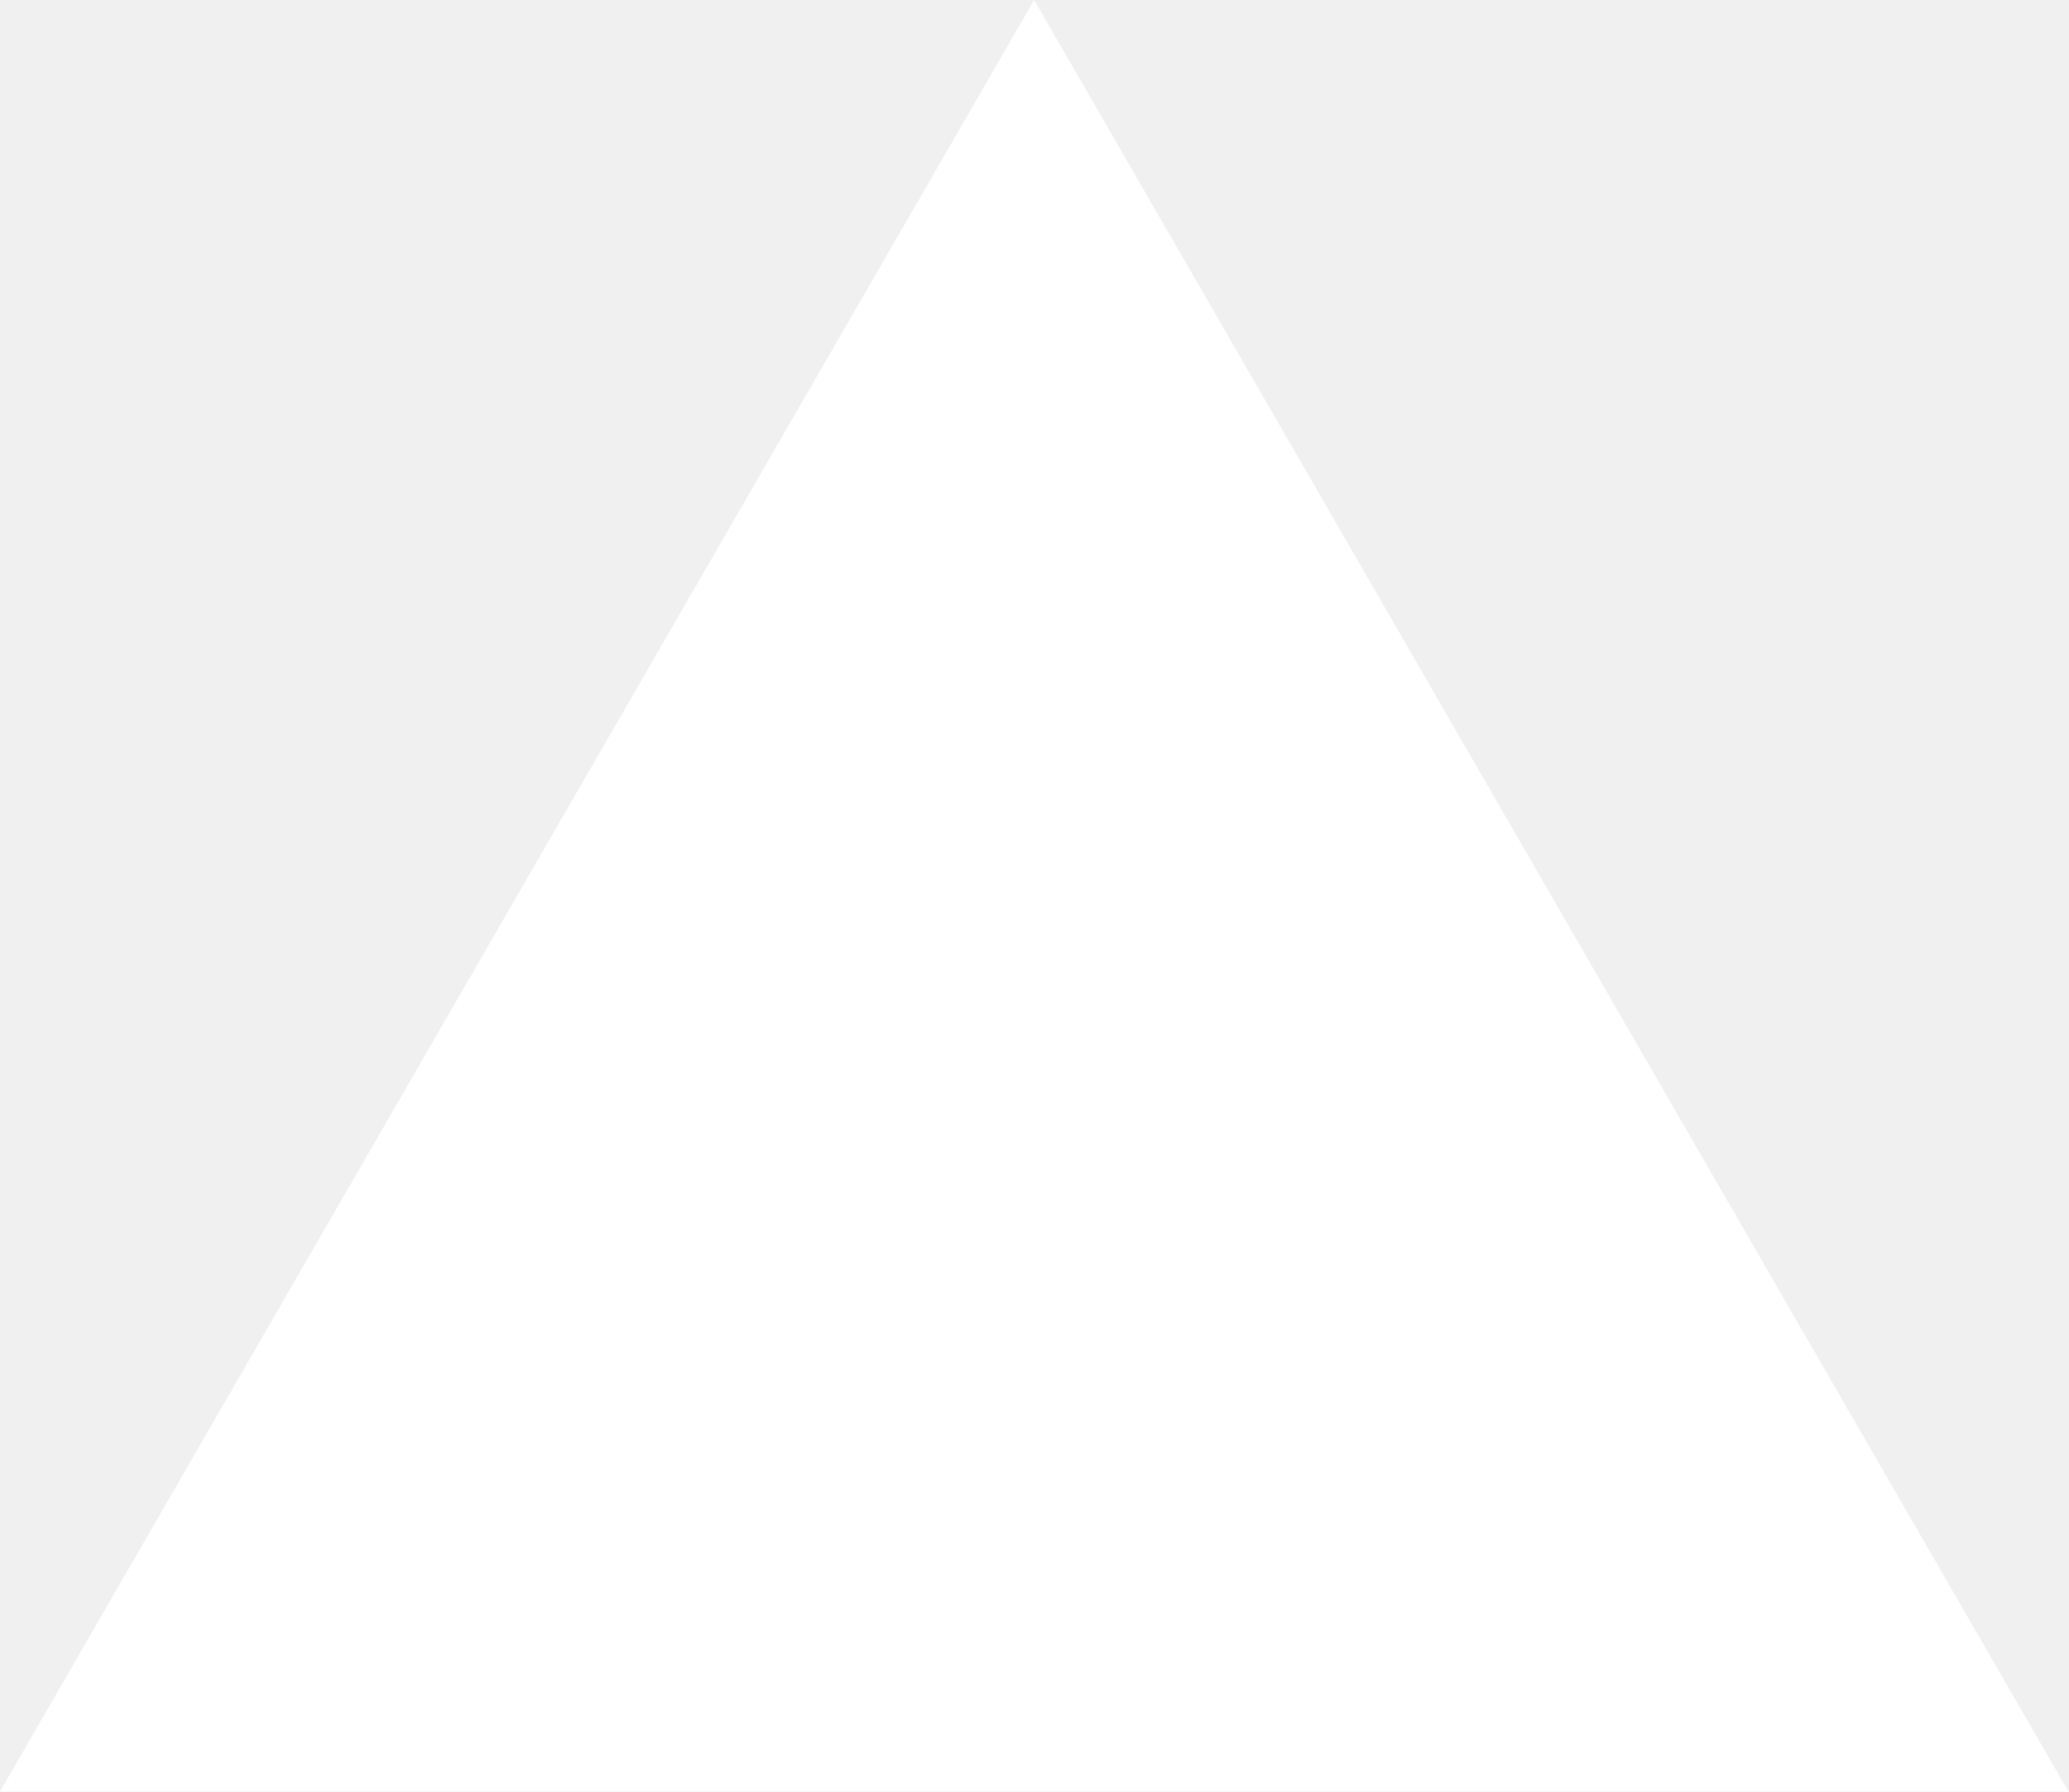
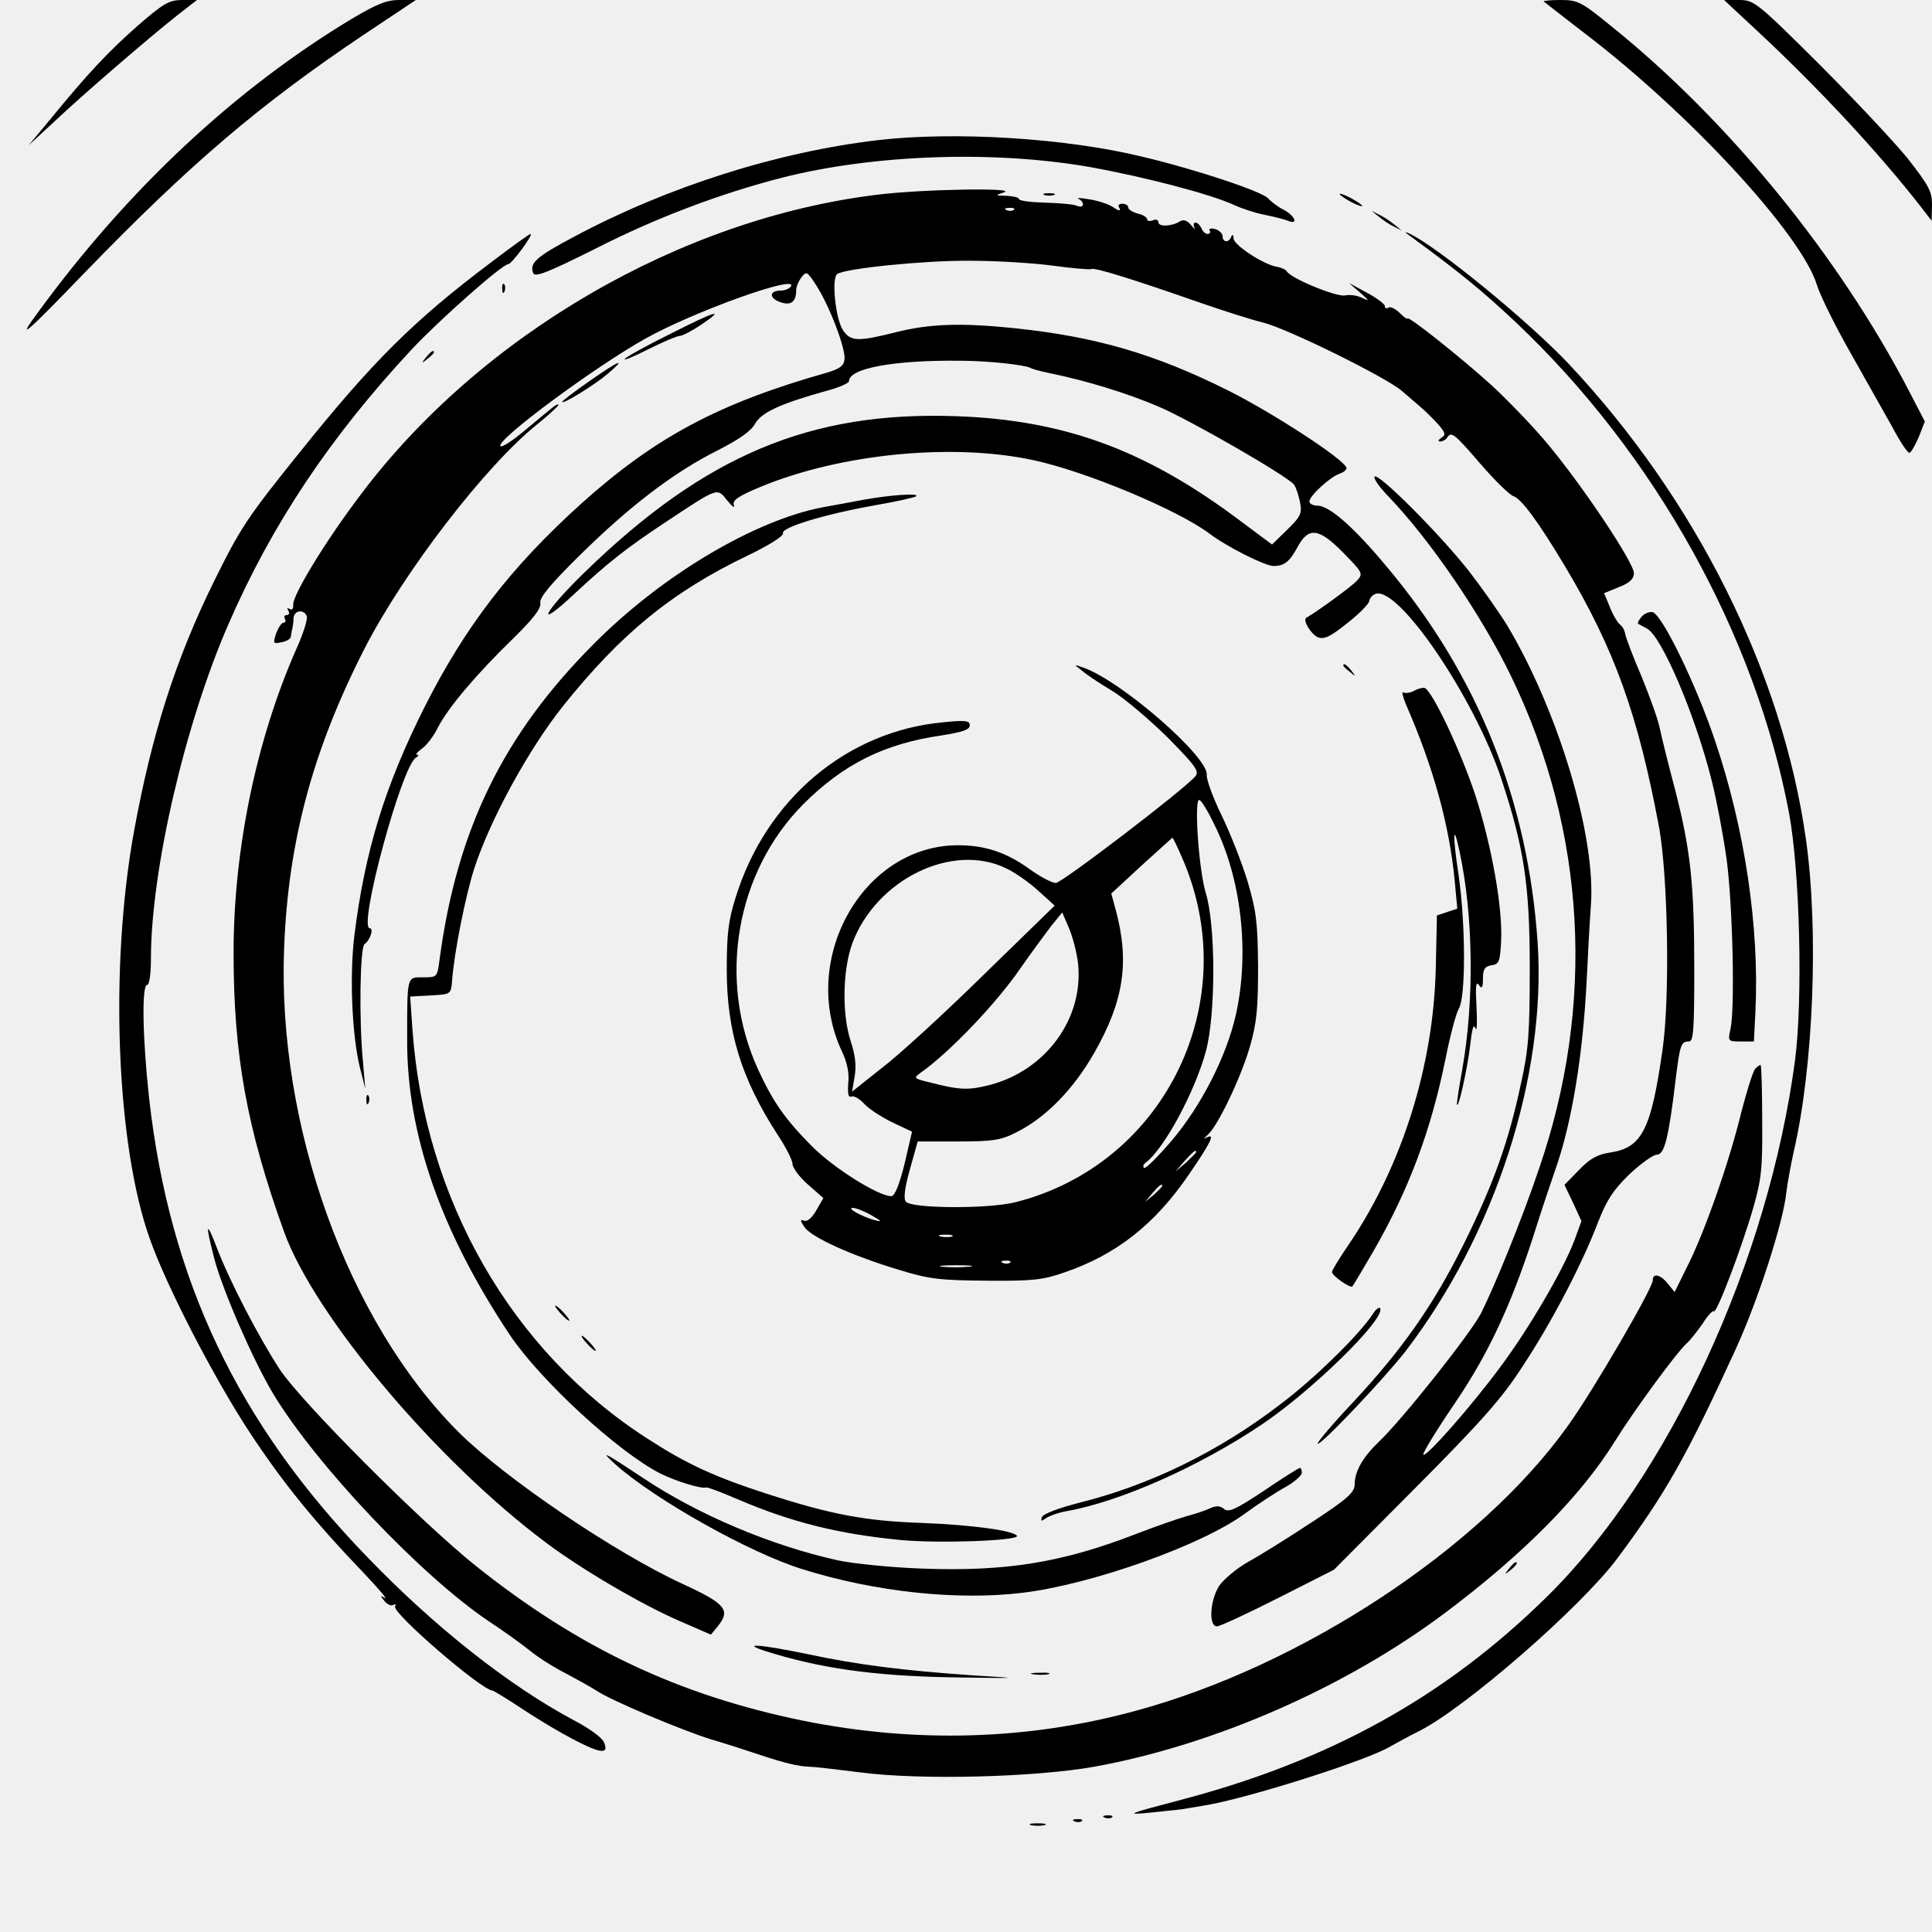
- <svg xmlns="http://www.w3.org/2000/svg" fill="none" viewBox="0 0 1155 1000">
-   <path d="m577.3 0 577.4 1000H0z" fill="#fff" />
+ <svg xmlns="http://www.w3.org/2000/svg" version="1.0" width="512pt" height="512pt" viewBox="0 0 512 512" preserveAspectRatio="xMidYMid meet">
+   <g transform="translate(0,512) scale(0.1,-0.1)" fill="#000000" stroke="none">
+     <path d="M364 5051 c-78 -69 -130 -124 -234 -251 l-54 -65 65 60 c78 74 255 226 327 283 l54 42 -39 0 c-35 0 -50 -9 -119 -69z" />
+     <path d="M932 5070 c-310 -187 -593 -451 -833 -780 -56 -76 -34 -58 126 108 278 287 461 443 736 628 l141 94 -44 0 c-34 0 -60 -11 -126 -50z" />
+     <path d="M4091 5116 c2 -2 49 -38 103 -80 281 -213 580 -537 621 -671 8 -27 48 -108 89 -180 40 -71 90 -160 111 -197 20 -38 40 -68 45 -68 4 0 15 19 25 42 l16 41 -42 81 c-186 358 -479 717 -787 965 -81 66 -90 71 -136 71 -27 0 -47 -2 -45 -4z" />
+     <path d="M4657 5038 c158 -147 320 -320 435 -468 l27 -35 1 42 c0 36 -8 51 -66 125 -37 45 -143 158 -236 251 -162 161 -170 167 -209 167 l-40 0 88 -82z" />
+     <path d="M2330 4749 c-269 -31 -561 -124 -808 -256 -102 -54 -119 -70 -109 -97 5 -12 43 4 169 67 157 80 330 145 490 186 244 62 563 73 818 28 149 -27 319 -72 380 -100 19 -9 55 -21 80 -26 25 -5 53 -12 63 -16 29 -12 19 13 -11 29 -16 8 -34 22 -41 30 -15 18 -191 77 -335 111 -201 49 -494 67 -696 44z" />
+     <path d="M2325 4604 c-520 -63 -1052 -372 -1370 -796 -94 -124 -179 -265 -178 -290 1 -11 -3 -16 -9 -12 -7 4 -8 2 -4 -4 4 -7 2 -12 -4 -12 -6 0 -8 -4 -5 -10 3 -5 2 -10 -3 -10 -6 0 -14 -13 -20 -28 -9 -27 -8 -29 14 -24 13 2 25 9 25 16 1 6 2 16 4 21 1 6 3 18 3 28 2 20 28 23 35 4 3 -8 -10 -48 -29 -90 -105 -239 -165 -529 -165 -802 0 -271 35 -465 134 -740 81 -223 403 -606 695 -824 92 -69 250 -162 351 -206 l85 -37 18 22 c35 43 21 60 -92 112 -179 82 -471 280 -594 402 -294 293 -482 813 -463 1285 11 284 77 526 214 794 104 202 319 482 456 592 31 25 57 49 57 52 0 3 -8 0 -17 -8 -10 -8 -44 -36 -75 -62 -31 -26 -59 -44 -62 -39 -10 17 249 209 385 285 127 71 405 171 385 138 -4 -6 -16 -11 -26 -11 -31 0 -33 -19 -4 -30 29 -11 44 -1 44 31 0 8 6 24 14 34 13 17 15 16 39 -21 35 -54 79 -169 75 -197 -2 -17 -14 -25 -48 -35 -286 -81 -454 -171 -650 -347 -187 -169 -307 -325 -415 -539 -105 -209 -158 -381 -186 -606 -13 -107 -6 -266 15 -350 l14 -55 -6 70 c-11 111 -8 305 4 313 15 10 25 42 14 42 -32 0 84 428 122 452 7 4 9 8 3 8 -5 0 1 7 13 16 12 8 32 34 43 57 27 52 101 140 199 235 53 52 74 79 72 94 -3 14 26 49 105 127 131 129 247 218 362 276 59 30 91 52 102 72 17 30 66 53 192 88 31 8 57 20 57 25 0 34 119 56 295 54 72 0 172 -11 186 -19 4 -3 27 -9 51 -14 98 -20 205 -53 287 -88 83 -35 340 -183 360 -207 5 -6 12 -27 16 -46 6 -31 2 -39 -34 -74 l-40 -39 -102 76 c-242 178 -454 254 -734 264 -387 14 -666 -103 -985 -413 -111 -108 -135 -158 -28 -58 89 83 140 123 243 191 139 92 135 91 162 57 13 -16 21 -22 18 -13 -5 13 11 24 71 49 213 88 510 117 725 70 138 -30 380 -131 464 -194 46 -35 148 -86 170 -86 29 0 43 12 64 51 29 53 56 50 120 -15 53 -54 54 -56 37 -75 -14 -15 -101 -79 -134 -98 -11 -6 13 -45 31 -52 17 -6 33 2 78 38 32 25 58 52 58 59 1 7 8 15 16 18 60 23 262 -274 334 -491 60 -182 75 -280 75 -500 0 -170 -3 -216 -23 -305 -33 -157 -74 -269 -151 -425 -82 -165 -163 -280 -295 -422 -54 -57 -95 -106 -93 -109 7 -6 175 171 232 244 238 310 374 730 351 1082 -25 377 -158 710 -399 997 -88 106 -153 163 -185 163 -11 0 -21 5 -21 11 0 15 56 66 81 74 11 4 19 11 17 16 -8 23 -195 145 -313 204 -194 97 -352 143 -565 165 -142 15 -226 12 -314 -10 -103 -26 -122 -25 -142 5 -20 30 -31 139 -15 149 23 15 232 36 351 35 69 0 168 -6 220 -13 52 -7 98 -11 102 -9 9 5 116 -29 288 -89 63 -22 139 -46 168 -53 64 -16 326 -145 367 -181 17 -14 39 -34 50 -43 11 -9 31 -29 45 -44 21 -24 22 -30 10 -37 -9 -6 -10 -10 -3 -10 6 0 15 5 18 10 11 18 19 11 89 -70 38 -44 77 -82 87 -85 21 -7 66 -68 136 -185 131 -219 194 -393 250 -694 23 -128 29 -447 9 -587 -30 -211 -54 -260 -137 -273 -35 -5 -55 -16 -84 -46 l-39 -40 23 -48 22 -48 -19 -52 c-30 -79 -122 -236 -197 -336 -77 -104 -196 -239 -203 -231 -3 3 35 65 84 137 93 137 155 273 219 478 15 47 36 109 46 138 44 123 74 304 84 507 3 66 8 154 11 195 14 183 -86 515 -222 743 -21 34 -66 98 -100 142 -74 95 -240 262 -251 252 -4 -4 11 -26 34 -50 113 -117 251 -320 329 -482 197 -409 223 -867 72 -1304 -45 -133 -116 -307 -153 -381 -27 -53 -208 -281 -270 -340 -43 -41 -65 -79 -65 -114 0 -21 -19 -38 -112 -99 -62 -41 -139 -89 -170 -106 -32 -18 -66 -47 -78 -65 -24 -40 -27 -106 -5 -106 8 0 81 34 162 75 l148 75 216 217 c175 176 230 238 284 322 78 118 159 274 200 382 23 59 40 85 83 127 30 28 63 52 73 52 20 0 31 45 49 194 12 99 15 106 36 106 12 0 14 32 14 193 0 226 -10 315 -51 475 -17 64 -35 136 -40 160 -4 23 -27 86 -49 140 -23 53 -42 104 -43 112 -1 8 -7 20 -14 25 -7 6 -19 26 -27 47 l-15 36 39 16 c29 11 40 22 40 37 0 28 -133 227 -224 337 -40 49 -109 120 -152 160 -85 77 -224 187 -224 178 0 -3 -9 3 -20 14 -12 12 -25 18 -30 15 -6 -4 -10 -2 -10 4 0 5 -21 21 -47 35 l-48 26 30 -26 c24 -21 25 -23 6 -14 -13 7 -34 10 -47 7 -23 -4 -143 45 -154 64 -3 5 -15 10 -26 12 -34 5 -114 57 -115 75 0 10 -3 12 -6 5 -6 -17 -23 -16 -23 1 0 7 -9 16 -20 19 -11 3 -18 1 -14 -4 3 -5 0 -9 -6 -9 -6 0 -13 7 -16 15 -4 8 -10 15 -16 15 -5 0 -6 -6 -3 -12 4 -7 0 -5 -9 6 -9 11 -19 15 -28 10 -21 -14 -58 -16 -58 -3 0 6 -7 9 -15 5 -8 -3 -15 -2 -15 3 0 5 -11 12 -25 15 -14 4 -25 11 -25 16 0 6 -7 10 -16 10 -10 0 -12 -5 -7 -12 4 -8 -3 -7 -17 3 -14 9 -43 18 -65 21 -22 4 -34 4 -27 1 6 -2 12 -9 12 -15 0 -6 -8 -7 -17 -3 -10 4 -48 7 -85 8 -38 1 -68 5 -68 10 0 4 -15 7 -32 8 -31 1 -32 1 -8 9 42 13 -215 9 -335 -6z m362 -40 c-3 -3 -12 -4 -19 -1 -8 3 -5 6 6 6 11 1 17 -2 13 -5z" />
+     <path d="M2768 4603 c6 -2 18 -2 25 0 6 3 1 5 -13 5 -14 0 -19 -2 -12 -5z" />
+     <path d="M3550 4606 c0 -3 14 -12 30 -21 17 -9 30 -13 30 -11 0 3 -13 12 -30 21 -16 9 -30 13 -30 11z" />
+     <path d="M3655 4545 c11 -9 29 -21 40 -26 l20 -10 -20 16 c-11 9 -29 21 -40 26 l-20 10 20 -16z" />
+     <path d="M3739 4493 c126 -92 191 -145 279 -228 368 -348 634 -827 723 -1299 29 -154 37 -495 16 -656 -71 -533 -334 -1103 -657 -1421 -270 -266 -577 -436 -975 -540 -137 -36 -144 -39 -80 -33 39 4 77 8 85 9 8 1 35 6 60 10 110 17 435 120 495 157 17 9 50 28 75 40 122 61 429 328 526 458 128 172 183 269 314 555 59 129 126 336 134 415 3 25 12 74 20 110 52 225 66 585 32 825 -62 442 -292 903 -630 1262 -105 111 -345 308 -421 344 -14 7 -13 4 4 -8z" />
+     <path d="M1303 4426 c-206 -155 -314 -262 -509 -505 -140 -174 -157 -200 -229 -346 -100 -204 -163 -401 -210 -659 -65 -358 -47 -830 42 -1079 44 -125 169 -367 264 -512 89 -135 170 -235 308 -379 36 -38 59 -66 51 -61 -13 8 -13 6 -1 -8 7 -9 18 -14 24 -10 5 3 7 1 4 -4 -10 -16 230 -223 258 -223 2 0 42 -24 87 -54 94 -61 180 -106 202 -106 12 0 13 6 7 22 -4 12 -38 37 -80 59 -171 91 -369 247 -548 433 -343 354 -524 735 -578 1217 -17 155 -20 299 -5 299 6 0 10 30 10 69 0 234 90 622 205 886 116 267 271 498 486 729 72 77 240 226 256 226 9 0 68 80 59 80 -3 0 -49 -33 -103 -74z" />
+     <path d="M1331 4354 c0 -11 3 -14 6 -6 3 7 2 16 -1 19 -3 4 -6 -2 -5 -13z" />
+     <path d="M1776 4235 c-61 -30 -115 -60 -120 -66 -6 -6 22 5 61 25 40 20 78 36 85 36 7 0 33 14 57 30 65 44 39 37 -83 -25z" />
+     <path d="M1129 4173 c-13 -16 -12 -17 4 -4 9 7 17 15 17 17 0 8 -8 3 -21 -13z" />
+     <path d="M1562 4110 c-40 -28 -72 -52 -72 -55 0 -8 86 45 120 74 53 45 32 37 -48 -19z" />
+     <path d="M2285 3795 c-38 -7 -85 -16 -103 -19 -181 -34 -427 -180 -607 -361 -241 -241 -364 -493 -410 -837 -6 -48 -7 -48 -43 -48 -44 0 -43 7 -43 -165 -1 -250 89 -508 273 -784 81 -120 286 -309 398 -366 43 -21 107 -41 122 -37 4 1 43 -14 87 -33 139 -59 262 -90 426 -106 102 -10 318 -2 310 11 -9 14 -122 29 -250 34 -151 5 -242 22 -415 78 -138 45 -210 78 -315 146 -359 231 -590 633 -622 1084 l-6 87 54 3 c54 3 54 3 57 38 5 73 36 228 59 299 42 129 144 316 236 431 152 190 288 302 489 398 56 27 96 52 93 59 -5 15 109 50 244 74 57 10 107 21 109 24 9 9 -72 3 -143 -10z" />
+     <path d="M4350 3485 c-7 -8 -11 -16 -9 -18 2 -1 13 -7 24 -13 39 -21 127 -228 170 -398 14 -54 32 -151 41 -215 16 -123 22 -394 10 -448 -7 -32 -7 -33 27 -33 l35 0 4 78 c11 224 -28 487 -108 722 -50 148 -140 333 -165 338 -9 1 -22 -4 -29 -13z" />
+     <path d="M2867 3343 c11 -10 47 -34 79 -53 32 -19 98 -75 147 -123 75 -76 86 -91 75 -104 -28 -34 -354 -283 -370 -283 -10 0 -40 16 -67 35 -63 46 -120 65 -192 65 -253 0 -423 -304 -307 -548 13 -28 19 -56 16 -82 -2 -28 0 -39 8 -36 7 3 22 -6 35 -20 12 -13 46 -35 75 -49 l51 -24 -20 -86 c-14 -56 -26 -85 -35 -85 -34 0 -154 75 -211 133 -73 74 -103 118 -143 205 -107 236 -58 520 120 700 107 107 215 161 367 183 56 9 75 15 75 27 0 12 -11 14 -69 8 -257 -23 -472 -205 -552 -466 -19 -60 -23 -97 -23 -190 0 -164 39 -289 134 -436 22 -33 40 -68 40 -78 0 -10 18 -35 41 -55 l41 -36 -19 -33 c-11 -19 -23 -30 -32 -27 -11 4 -11 1 1 -17 18 -27 126 -76 253 -114 78 -24 108 -27 230 -28 122 -1 149 2 206 22 138 47 241 129 330 260 57 83 70 109 48 98 -10 -5 -10 -4 1 6 27 23 88 151 112 233 19 66 22 103 22 215 -1 117 -5 147 -28 225 -15 49 -46 128 -69 175 -23 47 -40 95 -39 106 6 47 -225 248 -325 284 -28 10 -28 10 -6 -7z m351 -408 c72 -143 94 -341 57 -505 -25 -110 -92 -241 -170 -333 -37 -43 -70 -76 -73 -72 -4 3 -2 9 3 13 49 35 132 189 161 297 26 98 26 334 -1 420 -18 61 -31 245 -17 245 5 0 23 -29 40 -65z m-88 -82 c171 -380 -39 -818 -439 -919 -71 -18 -272 -17 -290 1 -7 7 -4 35 10 85 l21 75 106 0 c92 0 114 3 155 24 77 38 151 113 207 211 78 137 94 240 57 378 l-12 44 80 74 c44 40 81 73 82 74 1 0 12 -21 23 -47z m-464 -34 c24 -11 62 -38 86 -60 l43 -39 -190 -185 c-104 -102 -225 -213 -269 -246 l-78 -62 7 41 c5 29 1 58 -11 94 -23 72 -21 188 5 259 64 169 265 267 407 198z m191 -253 c15 -145 -85 -282 -233 -321 -59 -15 -80 -14 -162 7 -41 10 -42 11 -21 26 75 53 199 182 264 277 28 40 64 89 80 110 l30 37 18 -42 c10 -23 21 -66 24 -94z m313 -499 c0 -2 -12 -14 -27 -28 l-28 -24 24 28 c23 25 31 32 31 24z m-90 -90 c0 -2 -10 -12 -22 -23 l-23 -19 19 23 c18 21 26 27 26 19z m-770 -78 c26 -15 29 -18 10 -13 -35 9 -78 33 -60 33 8 0 31 -9 50 -20z m213 -56 c-7 -2 -21 -2 -30 0 -10 3 -4 5 12 5 17 0 24 -2 18 -5z m154 -69 c-3 -3 -12 -4 -19 -1 -8 3 -5 6 6 6 11 1 17 -2 13 -5z m-110 -11 c-20 -2 -52 -2 -70 0 -17 2 0 4 38 4 39 0 53 -2 32 -4z" />
+     <path d="M3560 3356 c0 -2 8 -10 18 -17 15 -13 16 -12 3 4 -13 16 -21 21 -21 13z" />
+     <path d="M3747 3289 c-9 -5 -22 -7 -28 -4 -5 4 -2 -10 7 -32 73 -167 115 -320 129 -466 l7 -75 -27 -9 -27 -9 -3 -139 c-6 -258 -88 -521 -228 -729 -26 -38 -47 -72 -47 -77 0 -10 49 -44 54 -38 2 2 27 44 55 92 95 165 153 320 192 512 12 61 28 120 35 132 19 30 18 229 -1 357 -16 105 -14 140 3 59 37 -171 39 -398 7 -578 -8 -44 -14 -84 -14 -90 2 -24 28 94 35 154 5 45 9 60 14 46 4 -11 5 14 3 55 -3 54 -2 71 6 60 8 -12 11 -8 11 17 0 25 5 32 23 35 20 3 22 10 25 62 5 89 -25 256 -69 391 -39 117 -114 276 -134 282 -5 1 -18 -2 -28 -8z" />
+     <path d="M4651 2287 c-6 -8 -22 -59 -36 -113 -32 -133 -98 -320 -142 -407 l-35 -71 -18 22 c-20 25 -40 29 -40 9 0 -21 -160 -296 -226 -387 -231 -323 -704 -635 -1145 -754 -286 -78 -583 -86 -881 -26 -331 68 -595 193 -868 411 -146 117 -459 431 -518 519 -55 84 -133 233 -168 325 -28 73 -30 62 -6 -31 23 -86 102 -267 155 -356 114 -190 394 -485 573 -605 38 -25 87 -60 109 -78 22 -18 65 -45 95 -60 30 -16 66 -36 80 -45 38 -26 228 -106 306 -130 38 -11 96 -30 129 -41 67 -22 100 -30 130 -31 11 0 72 -7 135 -15 158 -21 462 -13 620 15 319 58 666 210 930 408 207 155 360 310 450 455 49 79 163 235 190 259 9 8 28 32 42 52 13 21 27 36 30 33 7 -7 72 163 104 273 22 77 25 104 24 232 0 79 -2 145 -4 147 -2 2 -8 -3 -15 -10z" />
+     <path d="M971 2204 c0 -11 3 -14 6 -6 3 7 2 16 -1 19 -3 4 -6 -2 -5 -13z" />
+     <path d="M1485 1640 c10 -11 20 -20 23 -20 3 0 -3 9 -13 20 -10 11 -20 20 -23 20 -3 0 3 -9 13 -20z" />
+     <path d="M3637 1636 c-36 -54 -152 -168 -242 -236 -165 -127 -348 -216 -537 -263 -54 -14 -94 -29 -97 -38 -3 -11 -1 -11 10 -3 8 6 32 15 54 19 143 25 354 119 519 230 131 88 324 276 314 307 -2 6 -12 -1 -21 -16z" />
+     <path d="M1555 1560 c10 -11 20 -20 23 -20 3 0 -3 9 -13 20 -10 11 -20 20 -23 20 -3 0 3 -9 13 -20z" />
+     <path d="M1630 1240 c105 -94 358 -236 498 -279 192 -60 410 -83 582 -62 183 22 475 126 588 209 37 27 86 59 110 72 23 13 42 30 42 37 0 7 -2 13 -5 13 -3 0 -46 -27 -96 -61 -74 -49 -93 -58 -105 -48 -11 9 -21 9 -37 2 -12 -6 -40 -15 -62 -21 -22 -6 -82 -27 -134 -47 -196 -76 -344 -100 -566 -92 -82 3 -184 13 -225 22 -176 39 -371 121 -517 219 -101 67 -116 75 -73 36z" />
+     <path d="M3999 963 c-13 -16 -12 -17 4 -4 16 13 21 21 13 21 -2 0 -10 -8 -17 -17z" />
+     <path d="M2030 744 c142 -45 284 -65 485 -69 194 -3 196 -3 65 5 -188 13 -306 28 -438 56 -125 26 -184 31 -112 8z" />
+     <path d="M2738 683 c12 -2 30 -2 40 0 9 3 -1 5 -23 4 -22 0 -30 -2 -17 -4z" />
+     <path d="M2928 303 c7 -3 16 -2 19 1 4 3 -2 6 -13 5 -11 0 -14 -3 -6 -6z" />
+     <path d="M2848 293 c7 -3 16 -2 19 1 4 3 -2 6 -13 5 -11 0 -14 -3 -6 -6z" />
+     <path d="M2733 283 c9 -2 25 -2 35 0 9 3 1 5 -18 5 -19 0 -27 -2 -17 -5z" />
+   </g>
</svg>
